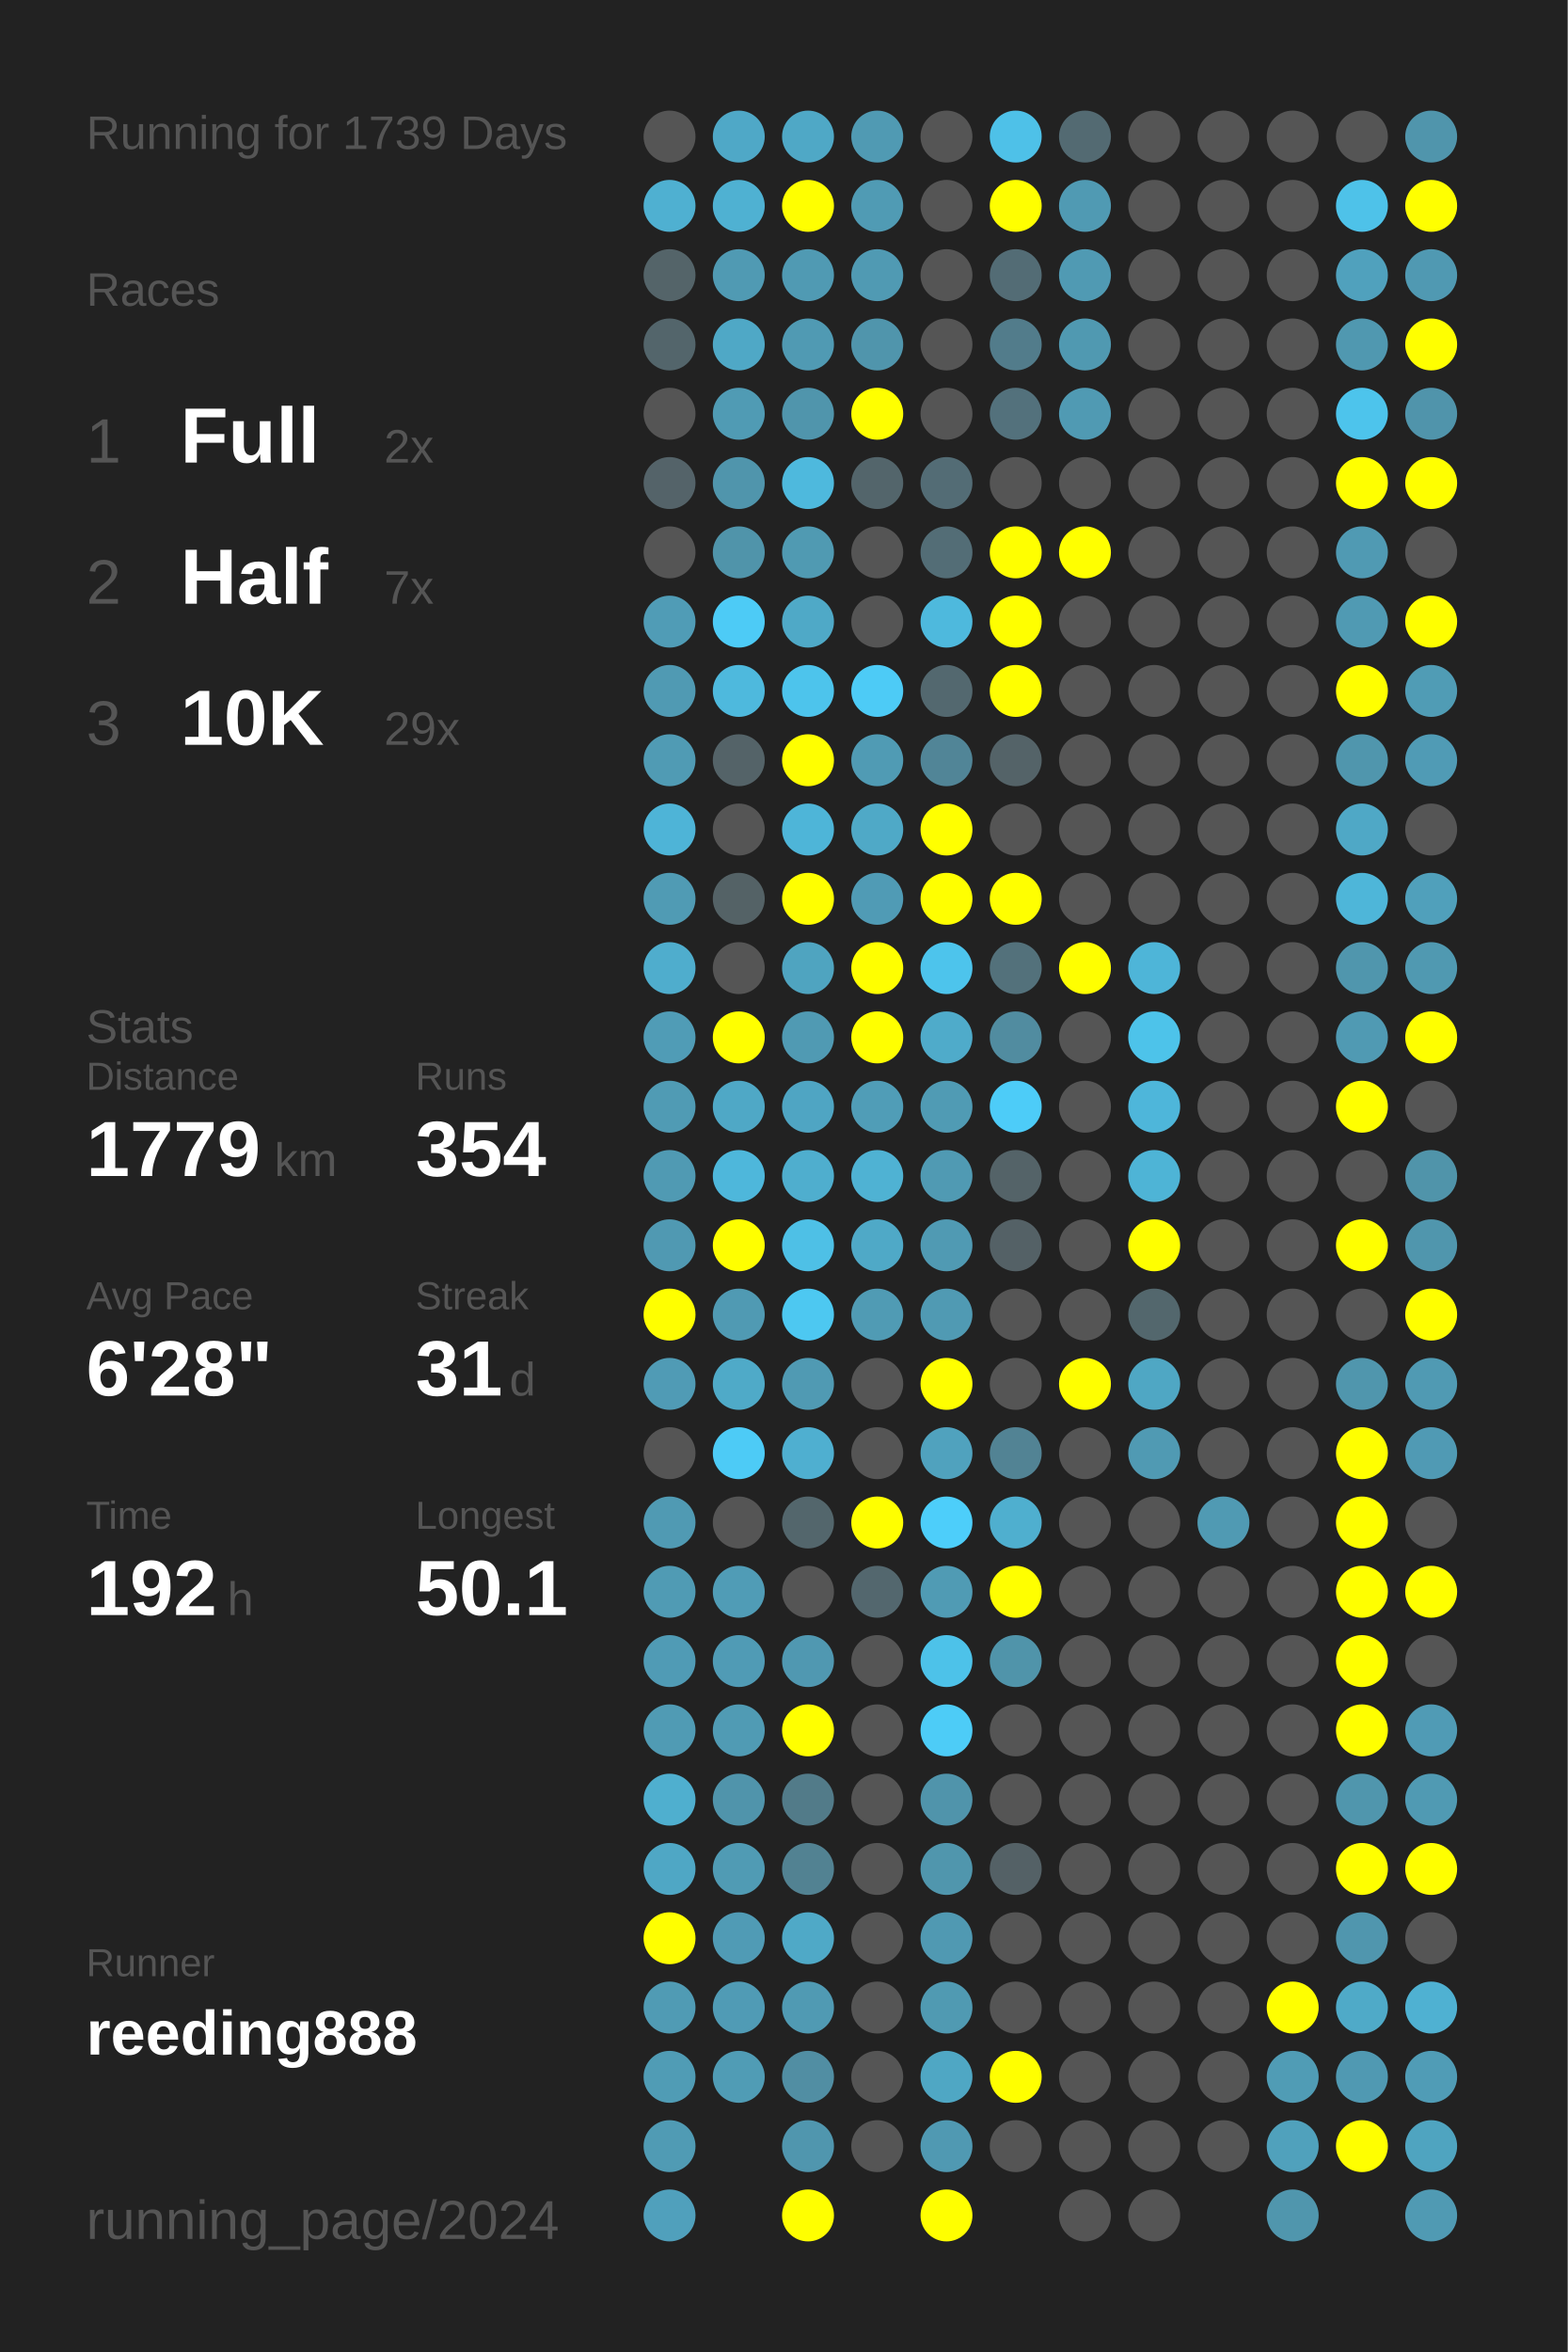
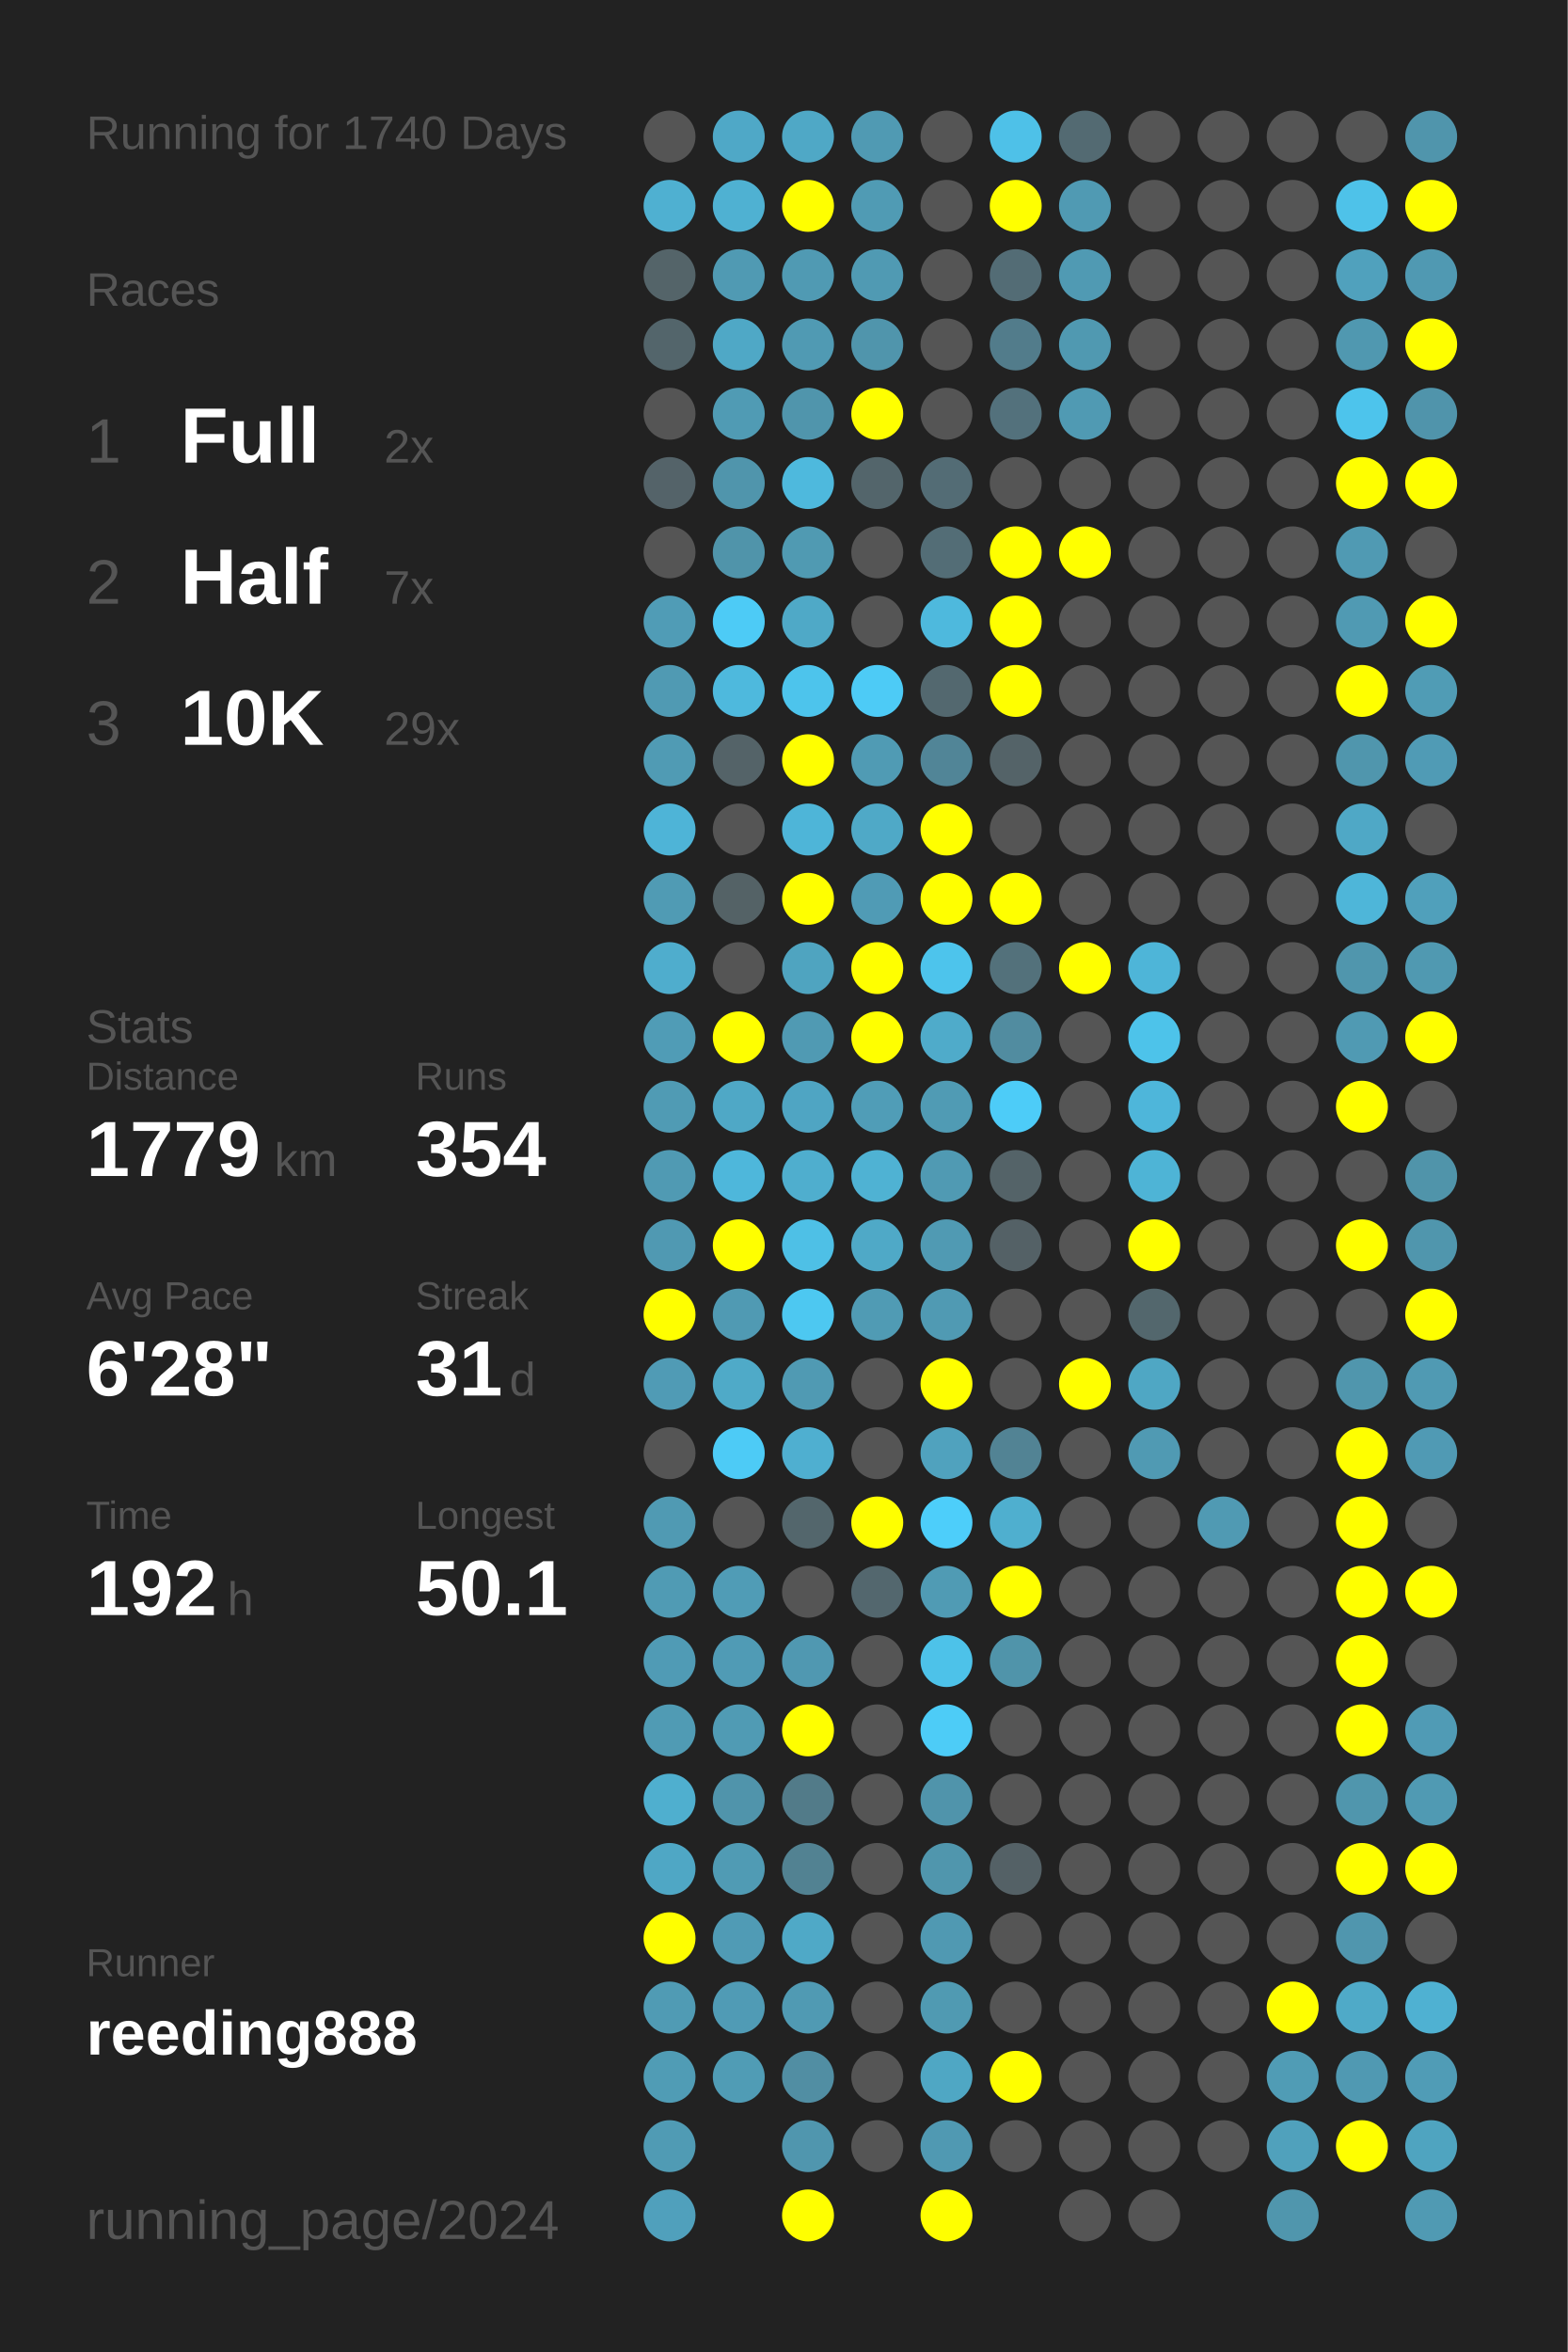
<svg xmlns="http://www.w3.org/2000/svg" baseProfile="full" height="300mm" version="1.1" viewBox="0,0,200,300" width="200mm">
  <defs />
  <rect fill="#222222" height="300" width="200" x="0" y="0" />
-   <text fill="#555555" style="font-size:6px; font-family:Arial;" x="11" y="19">Running for 1739 Days</text>
+   <text fill="#555555" style="font-size:6px; font-family:Arial;" x="11" y="19">Running for 1740 Days</text>
  <text fill="#555555" style="font-size:6px; font-family:Arial;" x="11" y="39">Races</text>
  <text fill="#555555" style="font-size:8px; font-family:Arial;" x="11" y="59">1</text>
  <text fill="#FFFFFF" style="font-size:10px; font-family:Arial; font-weight:bold;" x="23" y="59">Full</text>
  <text fill="#555555" style="font-size:6px; font-family:Arial;" x="49" y="59">2x</text>
  <text fill="#555555" style="font-size:8px; font-family:Arial;" x="11" y="77">2</text>
  <text fill="#FFFFFF" style="font-size:10px; font-family:Arial; font-weight:bold;" x="23" y="77">Half</text>
  <text fill="#555555" style="font-size:6px; font-family:Arial;" x="49" y="77">7x</text>
  <text fill="#555555" style="font-size:8px; font-family:Arial;" x="11" y="95">3</text>
  <text fill="#FFFFFF" style="font-size:10px; font-family:Arial; font-weight:bold;" x="23" y="95">10K</text>
  <text fill="#555555" style="font-size:6px; font-family:Arial;" x="49" y="95">29x</text>
  <text fill="#555555" style="font-size:6px; font-family:Arial;" x="11" y="133">Stats</text>
  <text fill="#555555" style="font-size:5px; font-family:Arial;" x="11" y="139">Distance</text>
  <text fill="#FFFFFF" style="font-size:10px; font-family:Arial; font-weight:bold;" x="11" y="150">1779</text>
  <text fill="#555555" style="font-size:6px; font-family:Arial;" x="35" y="150">km</text>
  <text fill="#555555" style="font-size:5px; font-family:Arial;" x="53" y="139">Runs</text>
  <text fill="#FFFFFF" style="font-size:10px; font-family:Arial; font-weight:bold;" x="53" y="150">354</text>
  <text fill="#555555" style="font-size:5px; font-family:Arial;" x="11" y="167">Avg Pace</text>
  <text fill="#FFFFFF" style="font-size:10px; font-family:Arial; font-weight:bold;" x="11" y="178">6'28"</text>
  <text fill="#555555" style="font-size:5px; font-family:Arial;" x="53" y="167">Streak</text>
  <text fill="#FFFFFF" style="font-size:10px; font-family:Arial; font-weight:bold;" x="53" y="178">31</text>
  <text fill="#555555" style="font-size:6px; font-family:Arial;" x="65" y="178">d</text>
  <text fill="#555555" style="font-size:5px; font-family:Arial;" x="11" y="195">Time</text>
  <text fill="#FFFFFF" style="font-size:10px; font-family:Arial; font-weight:bold;" x="11" y="206">192</text>
  <text fill="#555555" style="font-size:6px; font-family:Arial;" x="29" y="206">h</text>
  <text fill="#555555" style="font-size:5px; font-family:Arial;" x="53" y="195">Longest</text>
  <text fill="#FFFFFF" style="font-size:10px; font-family:Arial; font-weight:bold;" x="53" y="206">50.1</text>
  <text fill="#555555" style="font-size:5px; font-family:Arial;" x="11" y="252.065">Runner</text>
  <text fill="#FFFFFF" style="font-size:8px; font-family:Arial; font-weight:bold;" x="11" y="262.065">reeding888</text>
  <text fill="#555555" style="font-size:7px; font-family:Arial;" x="11" y="285.581">running_page/2024</text>
  <circle cx="85.417" cy="17.419" fill="#555555" r="3.312" />
  <circle cx="85.417" cy="26.258" fill="#4fb0d1" r="3.312" />
  <circle cx="85.417" cy="35.097" fill="#546469" r="3.312" />
  <circle cx="85.417" cy="43.935" fill="#53656b" r="3.312" />
  <circle cx="85.417" cy="52.774" fill="#555555" r="3.312" />
  <circle cx="85.417" cy="61.613" fill="#546369" r="3.312" />
  <circle cx="85.417" cy="70.452" fill="#555555" r="3.312" />
  <circle cx="85.417" cy="79.29" fill="#509cb6" r="3.312" />
  <circle cx="85.417" cy="88.129" fill="#509ab3" r="3.312" />
  <circle cx="85.417" cy="96.968" fill="#509bb4" r="3.312" />
  <circle cx="85.417" cy="105.806" fill="#4eb4d7" r="3.312" />
  <circle cx="85.417" cy="114.645" fill="#509bb4" r="3.312" />
  <circle cx="85.417" cy="123.484" fill="#4fadcd" r="3.312" />
  <circle cx="85.417" cy="132.323" fill="#509cb6" r="3.312" />
  <circle cx="85.417" cy="141.161" fill="#509bb4" r="3.312" />
  <circle cx="85.417" cy="150" fill="#509ab3" r="3.312" />
  <circle cx="85.417" cy="158.839" fill="#5099b2" r="3.312" />
  <circle cx="85.417" cy="167.677" fill="#FFFF00" r="3.312" />
  <circle cx="85.417" cy="176.516" fill="#509bb5" r="3.312" />
  <circle cx="85.417" cy="185.355" fill="#555555" r="3.312" />
  <circle cx="85.417" cy="194.194" fill="#509ab3" r="3.312" />
  <circle cx="85.417" cy="203.032" fill="#509bb4" r="3.312" />
  <circle cx="85.417" cy="211.871" fill="#509bb5" r="3.312" />
  <circle cx="85.417" cy="220.71" fill="#509bb4" r="3.312" />
  <circle cx="85.417" cy="229.548" fill="#4fafcf" r="3.312" />
  <circle cx="85.417" cy="238.387" fill="#4fa7c5" r="3.312" />
  <circle cx="85.417" cy="247.226" fill="#FFFF00" r="3.312" />
  <circle cx="85.417" cy="256.065" fill="#509bb4" r="3.312" />
  <circle cx="85.417" cy="264.903" fill="#509cb5" r="3.312" />
  <circle cx="85.417" cy="273.742" fill="#509bb4" r="3.312" />
  <circle cx="85.417" cy="282.581" fill="#50a0bc" r="3.312" />
  <circle cx="94.25" cy="17.419" fill="#4fa8c7" r="3.312" />
  <circle cx="94.25" cy="26.258" fill="#4fb1d2" r="3.312" />
  <circle cx="94.25" cy="35.097" fill="#509ab3" r="3.312" />
  <circle cx="94.25" cy="43.935" fill="#4fa8c6" r="3.312" />
  <circle cx="94.25" cy="52.774" fill="#509bb4" r="3.312" />
  <circle cx="94.25" cy="61.613" fill="#5095ac" r="3.312" />
  <circle cx="94.25" cy="70.452" fill="#5094aa" r="3.312" />
  <circle cx="94.25" cy="79.29" fill="#4dcbf6" r="3.312" />
  <circle cx="94.25" cy="88.129" fill="#4eb9dd" r="3.312" />
  <circle cx="94.25" cy="96.968" fill="#546368" r="3.312" />
  <circle cx="94.25" cy="105.806" fill="#555555" r="3.312" />
  <circle cx="94.25" cy="114.645" fill="#546266" r="3.312" />
  <circle cx="94.25" cy="123.484" fill="#555555" r="3.312" />
  <circle cx="94.25" cy="132.323" fill="#FFFF00" r="3.312" />
  <circle cx="94.25" cy="141.161" fill="#4fa8c6" r="3.312" />
  <circle cx="94.25" cy="150" fill="#4eb7db" r="3.312" />
  <circle cx="94.25" cy="158.839" fill="#FFFF00" r="3.312" />
  <circle cx="94.25" cy="167.677" fill="#509ab3" r="3.312" />
  <circle cx="94.25" cy="176.516" fill="#4faac8" r="3.312" />
  <circle cx="94.25" cy="185.355" fill="#4dcbf6" r="3.312" />
  <circle cx="94.25" cy="194.194" fill="#555555" r="3.312" />
  <circle cx="94.25" cy="203.032" fill="#509cb6" r="3.312" />
  <circle cx="94.25" cy="211.871" fill="#509bb5" r="3.312" />
  <circle cx="94.25" cy="220.71" fill="#509bb4" r="3.312" />
  <circle cx="94.25" cy="229.548" fill="#5094ab" r="3.312" />
  <circle cx="94.25" cy="238.387" fill="#509bb4" r="3.312" />
  <circle cx="94.25" cy="247.226" fill="#509bb5" r="3.312" />
  <circle cx="94.25" cy="256.065" fill="#509bb5" r="3.312" />
  <circle cx="94.25" cy="264.903" fill="#509cb5" r="3.312" />
  <circle cx="103.083" cy="17.419" fill="#4fa8c6" r="3.312" />
  <circle cx="103.083" cy="26.258" fill="#FFFF00" r="3.312" />
  <circle cx="103.083" cy="35.097" fill="#509ab3" r="3.312" />
  <circle cx="103.083" cy="43.935" fill="#509ab3" r="3.312" />
  <circle cx="103.083" cy="52.774" fill="#5095ac" r="3.312" />
  <circle cx="103.083" cy="61.613" fill="#4eb9dd" r="3.312" />
  <circle cx="103.083" cy="70.452" fill="#509ab2" r="3.312" />
  <circle cx="103.083" cy="79.29" fill="#4fa9c7" r="3.312" />
  <circle cx="103.083" cy="88.129" fill="#4dc4ec" r="3.312" />
  <circle cx="103.083" cy="96.968" fill="#FFFF00" r="3.312" />
  <circle cx="103.083" cy="105.806" fill="#4eb5d8" r="3.312" />
  <circle cx="103.083" cy="114.645" fill="#FFFF00" r="3.312" />
  <circle cx="103.083" cy="123.484" fill="#4fa4c0" r="3.312" />
  <circle cx="103.083" cy="132.323" fill="#509ab3" r="3.312" />
  <circle cx="103.083" cy="141.161" fill="#4fa5c3" r="3.312" />
  <circle cx="103.083" cy="150" fill="#4faece" r="3.312" />
  <circle cx="103.083" cy="158.839" fill="#4ec0e6" r="3.312" />
  <circle cx="103.083" cy="167.677" fill="#4dc8f1" r="3.312" />
  <circle cx="103.083" cy="176.516" fill="#509ab3" r="3.312" />
  <circle cx="103.083" cy="185.355" fill="#4fafd0" r="3.312" />
  <circle cx="103.083" cy="194.194" fill="#53666c" r="3.312" />
  <circle cx="103.083" cy="203.032" fill="#555555" r="3.312" />
  <circle cx="103.083" cy="211.871" fill="#5098b1" r="3.312" />
  <circle cx="103.083" cy="220.71" fill="#FFFF00" r="3.312" />
  <circle cx="103.083" cy="229.548" fill="#527b89" r="3.312" />
  <circle cx="103.083" cy="238.387" fill="#528292" r="3.312" />
  <circle cx="103.083" cy="247.226" fill="#4fa9c7" r="3.312" />
  <circle cx="103.083" cy="256.065" fill="#509ab3" r="3.312" />
  <circle cx="103.083" cy="264.903" fill="#518ea3" r="3.312" />
  <circle cx="103.083" cy="273.742" fill="#5096ae" r="3.312" />
  <circle cx="103.083" cy="282.581" fill="#FFFF00" r="3.312" />
  <circle cx="111.917" cy="17.419" fill="#509ab3" r="3.312" />
  <circle cx="111.917" cy="26.258" fill="#509bb4" r="3.312" />
  <circle cx="111.917" cy="35.097" fill="#509ab3" r="3.312" />
  <circle cx="111.917" cy="43.935" fill="#5095ac" r="3.312" />
  <circle cx="111.917" cy="52.774" fill="#FFFF00" r="3.312" />
  <circle cx="111.917" cy="61.613" fill="#53656b" r="3.312" />
  <circle cx="111.917" cy="70.452" fill="#555555" r="3.312" />
  <circle cx="111.917" cy="79.29" fill="#555555" r="3.312" />
  <circle cx="111.917" cy="88.129" fill="#4dcbf6" r="3.312" />
  <circle cx="111.917" cy="96.968" fill="#509bb4" r="3.312" />
  <circle cx="111.917" cy="105.806" fill="#4fa9c7" r="3.312" />
  <circle cx="111.917" cy="114.645" fill="#509bb5" r="3.312" />
  <circle cx="111.917" cy="123.484" fill="#FFFF00" r="3.312" />
  <circle cx="111.917" cy="132.323" fill="#FFFF00" r="3.312" />
  <circle cx="111.917" cy="141.161" fill="#509db7" r="3.312" />
  <circle cx="111.917" cy="150" fill="#4fb2d3" r="3.312" />
  <circle cx="111.917" cy="158.839" fill="#4fa9c7" r="3.312" />
  <circle cx="111.917" cy="167.677" fill="#509bb4" r="3.312" />
  <circle cx="111.917" cy="176.516" fill="#555555" r="3.312" />
  <circle cx="111.917" cy="185.355" fill="#555555" r="3.312" />
  <circle cx="111.917" cy="194.194" fill="#FFFF00" r="3.312" />
  <circle cx="111.917" cy="203.032" fill="#53676e" r="3.312" />
  <circle cx="111.917" cy="211.871" fill="#555555" r="3.312" />
  <circle cx="111.917" cy="220.71" fill="#555555" r="3.312" />
  <circle cx="111.917" cy="229.548" fill="#555555" r="3.312" />
  <circle cx="111.917" cy="238.387" fill="#555555" r="3.312" />
  <circle cx="111.917" cy="247.226" fill="#555555" r="3.312" />
  <circle cx="111.917" cy="256.065" fill="#555555" r="3.312" />
  <circle cx="111.917" cy="264.903" fill="#555555" r="3.312" />
  <circle cx="111.917" cy="273.742" fill="#555555" r="3.312" />
  <circle cx="120.75" cy="17.419" fill="#555555" r="3.312" />
  <circle cx="120.75" cy="26.258" fill="#555555" r="3.312" />
  <circle cx="120.75" cy="35.097" fill="#555555" r="3.312" />
  <circle cx="120.75" cy="43.935" fill="#555555" r="3.312" />
  <circle cx="120.75" cy="52.774" fill="#555555" r="3.312" />
  <circle cx="120.75" cy="61.613" fill="#536c75" r="3.312" />
  <circle cx="120.75" cy="70.452" fill="#536d76" r="3.312" />
  <circle cx="120.75" cy="79.29" fill="#4eb9dd" r="3.312" />
  <circle cx="120.75" cy="88.129" fill="#53686f" r="3.312" />
  <circle cx="120.75" cy="96.968" fill="#518597" r="3.312" />
  <circle cx="120.75" cy="105.806" fill="#FFFF00" r="3.312" />
  <circle cx="120.75" cy="114.645" fill="#FFFF00" r="3.312" />
  <circle cx="120.75" cy="123.484" fill="#4dc4ec" r="3.312" />
  <circle cx="120.75" cy="132.323" fill="#4fabca" r="3.312" />
  <circle cx="120.75" cy="141.161" fill="#509bb4" r="3.312" />
  <circle cx="120.75" cy="150" fill="#509ab3" r="3.312" />
  <circle cx="120.75" cy="158.839" fill="#509ab3" r="3.312" />
  <circle cx="120.75" cy="167.677" fill="#509ab3" r="3.312" />
  <circle cx="120.75" cy="176.516" fill="#FFFF00" r="3.312" />
  <circle cx="120.75" cy="185.355" fill="#50a2be" r="3.312" />
  <circle cx="120.75" cy="194.194" fill="#4dcefa" r="3.312" />
  <circle cx="120.75" cy="203.032" fill="#509bb4" r="3.312" />
  <circle cx="120.75" cy="211.871" fill="#4dc2e9" r="3.312" />
  <circle cx="120.75" cy="220.71" fill="#4dccf7" r="3.312" />
  <circle cx="120.75" cy="229.548" fill="#5094ab" r="3.312" />
  <circle cx="120.75" cy="238.387" fill="#5096ad" r="3.312" />
  <circle cx="120.75" cy="247.226" fill="#5099b2" r="3.312" />
  <circle cx="120.75" cy="256.065" fill="#509ab2" r="3.312" />
  <circle cx="120.75" cy="264.903" fill="#4fa7c4" r="3.312" />
  <circle cx="120.75" cy="273.742" fill="#5099b2" r="3.312" />
  <circle cx="120.75" cy="282.581" fill="#FFFF00" r="3.312" />
  <circle cx="129.583" cy="17.419" fill="#4ec1e8" r="3.312" />
  <circle cx="129.583" cy="26.258" fill="#FFFF00" r="3.312" />
  <circle cx="129.583" cy="35.097" fill="#536c75" r="3.312" />
  <circle cx="129.583" cy="43.935" fill="#527c8b" r="3.312" />
  <circle cx="129.583" cy="52.774" fill="#53717c" r="3.312" />
  <circle cx="129.583" cy="61.613" fill="#555555" r="3.312" />
  <circle cx="129.583" cy="70.452" fill="#FFFF00" r="3.312" />
  <circle cx="129.583" cy="79.29" fill="#FFFF00" r="3.312" />
  <circle cx="129.583" cy="88.129" fill="#FFFF00" r="3.312" />
  <circle cx="129.583" cy="96.968" fill="#546368" r="3.312" />
  <circle cx="129.583" cy="105.806" fill="#555555" r="3.312" />
  <circle cx="129.583" cy="114.645" fill="#FFFF00" r="3.312" />
  <circle cx="129.583" cy="123.484" fill="#53717b" r="3.312" />
  <circle cx="129.583" cy="132.323" fill="#518ca0" r="3.312" />
  <circle cx="129.583" cy="141.161" fill="#4dccf8" r="3.312" />
  <circle cx="129.583" cy="150" fill="#546368" r="3.312" />
  <circle cx="129.583" cy="158.839" fill="#546166" r="3.312" />
  <circle cx="129.583" cy="167.677" fill="#555555" r="3.312" />
  <circle cx="129.583" cy="176.516" fill="#555555" r="3.312" />
  <circle cx="129.583" cy="185.355" fill="#528394" r="3.312" />
  <circle cx="129.583" cy="194.194" fill="#4fafcf" r="3.312" />
  <circle cx="129.583" cy="203.032" fill="#FFFF00" r="3.312" />
  <circle cx="129.583" cy="211.871" fill="#5094aa" r="3.312" />
  <circle cx="129.583" cy="220.71" fill="#555555" r="3.312" />
  <circle cx="129.583" cy="229.548" fill="#555555" r="3.312" />
  <circle cx="129.583" cy="238.387" fill="#546166" r="3.312" />
  <circle cx="129.583" cy="247.226" fill="#555555" r="3.312" />
  <circle cx="129.583" cy="256.065" fill="#555555" r="3.312" />
  <circle cx="129.583" cy="264.903" fill="#FFFF00" r="3.312" />
  <circle cx="129.583" cy="273.742" fill="#555555" r="3.312" />
  <circle cx="138.417" cy="17.419" fill="#536a72" r="3.312" />
  <circle cx="138.417" cy="26.258" fill="#509ab3" r="3.312" />
  <circle cx="138.417" cy="35.097" fill="#509ab3" r="3.312" />
  <circle cx="138.417" cy="43.935" fill="#5099b1" r="3.312" />
  <circle cx="138.417" cy="52.774" fill="#509ab3" r="3.312" />
  <circle cx="138.417" cy="61.613" fill="#555555" r="3.312" />
  <circle cx="138.417" cy="70.452" fill="#FFFF00" r="3.312" />
  <circle cx="138.417" cy="79.29" fill="#555555" r="3.312" />
  <circle cx="138.417" cy="88.129" fill="#555555" r="3.312" />
  <circle cx="138.417" cy="96.968" fill="#555555" r="3.312" />
  <circle cx="138.417" cy="105.806" fill="#555555" r="3.312" />
  <circle cx="138.417" cy="114.645" fill="#555555" r="3.312" />
  <circle cx="138.417" cy="123.484" fill="#FFFF00" r="3.312" />
  <circle cx="138.417" cy="132.323" fill="#555555" r="3.312" />
  <circle cx="138.417" cy="141.161" fill="#555555" r="3.312" />
  <circle cx="138.417" cy="150" fill="#555555" r="3.312" />
  <circle cx="138.417" cy="158.839" fill="#555555" r="3.312" />
  <circle cx="138.417" cy="167.677" fill="#555555" r="3.312" />
  <circle cx="138.417" cy="176.516" fill="#FFFF00" r="3.312" />
  <circle cx="138.417" cy="185.355" fill="#555555" r="3.312" />
  <circle cx="138.417" cy="194.194" fill="#555555" r="3.312" />
  <circle cx="138.417" cy="203.032" fill="#555555" r="3.312" />
  <circle cx="138.417" cy="211.871" fill="#555555" r="3.312" />
  <circle cx="138.417" cy="220.71" fill="#555555" r="3.312" />
  <circle cx="138.417" cy="229.548" fill="#555555" r="3.312" />
  <circle cx="138.417" cy="238.387" fill="#555555" r="3.312" />
  <circle cx="138.417" cy="247.226" fill="#555555" r="3.312" />
  <circle cx="138.417" cy="256.065" fill="#555555" r="3.312" />
  <circle cx="138.417" cy="264.903" fill="#555555" r="3.312" />
  <circle cx="138.417" cy="273.742" fill="#555555" r="3.312" />
  <circle cx="138.417" cy="282.581" fill="#555555" r="3.312" />
  <circle cx="147.25" cy="17.419" fill="#555555" r="3.312" />
  <circle cx="147.25" cy="26.258" fill="#555555" r="3.312" />
  <circle cx="147.25" cy="35.097" fill="#555555" r="3.312" />
  <circle cx="147.25" cy="43.935" fill="#555555" r="3.312" />
  <circle cx="147.25" cy="52.774" fill="#555555" r="3.312" />
  <circle cx="147.25" cy="61.613" fill="#555555" r="3.312" />
  <circle cx="147.25" cy="70.452" fill="#555555" r="3.312" />
  <circle cx="147.25" cy="79.29" fill="#555555" r="3.312" />
  <circle cx="147.25" cy="88.129" fill="#555555" r="3.312" />
  <circle cx="147.25" cy="96.968" fill="#555555" r="3.312" />
  <circle cx="147.25" cy="105.806" fill="#555555" r="3.312" />
  <circle cx="147.25" cy="114.645" fill="#555555" r="3.312" />
  <circle cx="147.25" cy="123.484" fill="#4eb5d8" r="3.312" />
  <circle cx="147.25" cy="132.323" fill="#4dc3ea" r="3.312" />
  <circle cx="147.25" cy="141.161" fill="#4eb6da" r="3.312" />
  <circle cx="147.25" cy="150" fill="#4eb4d6" r="3.312" />
  <circle cx="147.25" cy="158.839" fill="#FFFF00" r="3.312" />
  <circle cx="147.25" cy="167.677" fill="#53676d" r="3.312" />
  <circle cx="147.25" cy="176.516" fill="#4fa7c4" r="3.312" />
  <circle cx="147.25" cy="185.355" fill="#509ab3" r="3.312" />
  <circle cx="147.25" cy="194.194" fill="#555555" r="3.312" />
  <circle cx="147.25" cy="203.032" fill="#555555" r="3.312" />
  <circle cx="147.25" cy="211.871" fill="#555555" r="3.312" />
  <circle cx="147.25" cy="220.71" fill="#555555" r="3.312" />
  <circle cx="147.25" cy="229.548" fill="#555555" r="3.312" />
  <circle cx="147.25" cy="238.387" fill="#555555" r="3.312" />
  <circle cx="147.25" cy="247.226" fill="#555555" r="3.312" />
  <circle cx="147.25" cy="256.065" fill="#555555" r="3.312" />
  <circle cx="147.25" cy="264.903" fill="#555555" r="3.312" />
  <circle cx="147.25" cy="273.742" fill="#555555" r="3.312" />
  <circle cx="147.25" cy="282.581" fill="#555555" r="3.312" />
  <circle cx="156.083" cy="17.419" fill="#555555" r="3.312" />
  <circle cx="156.083" cy="26.258" fill="#555555" r="3.312" />
  <circle cx="156.083" cy="35.097" fill="#555555" r="3.312" />
  <circle cx="156.083" cy="43.935" fill="#555555" r="3.312" />
  <circle cx="156.083" cy="52.774" fill="#555555" r="3.312" />
  <circle cx="156.083" cy="61.613" fill="#555555" r="3.312" />
  <circle cx="156.083" cy="70.452" fill="#555555" r="3.312" />
  <circle cx="156.083" cy="79.29" fill="#555555" r="3.312" />
  <circle cx="156.083" cy="88.129" fill="#555555" r="3.312" />
  <circle cx="156.083" cy="96.968" fill="#555555" r="3.312" />
  <circle cx="156.083" cy="105.806" fill="#555555" r="3.312" />
  <circle cx="156.083" cy="114.645" fill="#555555" r="3.312" />
  <circle cx="156.083" cy="123.484" fill="#555555" r="3.312" />
  <circle cx="156.083" cy="132.323" fill="#555555" r="3.312" />
  <circle cx="156.083" cy="141.161" fill="#555555" r="3.312" />
  <circle cx="156.083" cy="150" fill="#555555" r="3.312" />
  <circle cx="156.083" cy="158.839" fill="#555555" r="3.312" />
  <circle cx="156.083" cy="167.677" fill="#555555" r="3.312" />
  <circle cx="156.083" cy="176.516" fill="#555555" r="3.312" />
  <circle cx="156.083" cy="185.355" fill="#555555" r="3.312" />
  <circle cx="156.083" cy="194.194" fill="#509ab3" r="3.312" />
  <circle cx="156.083" cy="203.032" fill="#555555" r="3.312" />
  <circle cx="156.083" cy="211.871" fill="#555555" r="3.312" />
  <circle cx="156.083" cy="220.71" fill="#555555" r="3.312" />
  <circle cx="156.083" cy="229.548" fill="#555555" r="3.312" />
  <circle cx="156.083" cy="238.387" fill="#555555" r="3.312" />
  <circle cx="156.083" cy="247.226" fill="#555555" r="3.312" />
  <circle cx="156.083" cy="256.065" fill="#555555" r="3.312" />
  <circle cx="156.083" cy="264.903" fill="#555555" r="3.312" />
  <circle cx="156.083" cy="273.742" fill="#555555" r="3.312" />
  <circle cx="164.917" cy="17.419" fill="#555555" r="3.312" />
  <circle cx="164.917" cy="26.258" fill="#555555" r="3.312" />
  <circle cx="164.917" cy="35.097" fill="#555555" r="3.312" />
  <circle cx="164.917" cy="43.935" fill="#555555" r="3.312" />
  <circle cx="164.917" cy="52.774" fill="#555555" r="3.312" />
  <circle cx="164.917" cy="61.613" fill="#555555" r="3.312" />
  <circle cx="164.917" cy="70.452" fill="#555555" r="3.312" />
  <circle cx="164.917" cy="79.29" fill="#555555" r="3.312" />
  <circle cx="164.917" cy="88.129" fill="#555555" r="3.312" />
  <circle cx="164.917" cy="96.968" fill="#555555" r="3.312" />
  <circle cx="164.917" cy="105.806" fill="#555555" r="3.312" />
  <circle cx="164.917" cy="114.645" fill="#555555" r="3.312" />
  <circle cx="164.917" cy="123.484" fill="#555555" r="3.312" />
  <circle cx="164.917" cy="132.323" fill="#555555" r="3.312" />
  <circle cx="164.917" cy="141.161" fill="#555555" r="3.312" />
  <circle cx="164.917" cy="150" fill="#555555" r="3.312" />
  <circle cx="164.917" cy="158.839" fill="#555555" r="3.312" />
  <circle cx="164.917" cy="167.677" fill="#555555" r="3.312" />
  <circle cx="164.917" cy="176.516" fill="#555555" r="3.312" />
  <circle cx="164.917" cy="185.355" fill="#555555" r="3.312" />
  <circle cx="164.917" cy="194.194" fill="#555555" r="3.312" />
  <circle cx="164.917" cy="203.032" fill="#555555" r="3.312" />
  <circle cx="164.917" cy="211.871" fill="#555555" r="3.312" />
  <circle cx="164.917" cy="220.71" fill="#555555" r="3.312" />
  <circle cx="164.917" cy="229.548" fill="#555555" r="3.312" />
  <circle cx="164.917" cy="238.387" fill="#555555" r="3.312" />
  <circle cx="164.917" cy="247.226" fill="#555555" r="3.312" />
  <circle cx="164.917" cy="256.065" fill="#FFFF00" r="3.312" />
  <circle cx="164.917" cy="264.903" fill="#509cb5" r="3.312" />
  <circle cx="164.917" cy="273.742" fill="#50a1bc" r="3.312" />
  <circle cx="164.917" cy="282.581" fill="#5096ad" r="3.312" />
  <circle cx="173.75" cy="17.419" fill="#555555" r="3.312" />
  <circle cx="173.75" cy="26.258" fill="#4ec2e9" r="3.312" />
  <circle cx="173.75" cy="35.097" fill="#50a1bd" r="3.312" />
  <circle cx="173.75" cy="43.935" fill="#5098b0" r="3.312" />
  <circle cx="173.75" cy="52.774" fill="#4dc4ec" r="3.312" />
  <circle cx="173.75" cy="61.613" fill="#FFFF00" r="3.312" />
  <circle cx="173.75" cy="70.452" fill="#509ab3" r="3.312" />
  <circle cx="173.75" cy="79.29" fill="#509ab3" r="3.312" />
  <circle cx="173.75" cy="88.129" fill="#FFFF00" r="3.312" />
  <circle cx="173.75" cy="96.968" fill="#5096ad" r="3.312" />
  <circle cx="173.75" cy="105.806" fill="#4fa8c6" r="3.312" />
  <circle cx="173.75" cy="114.645" fill="#4eb6d9" r="3.312" />
  <circle cx="173.75" cy="123.484" fill="#5096ad" r="3.312" />
  <circle cx="173.75" cy="132.323" fill="#509ab3" r="3.312" />
  <circle cx="173.75" cy="141.161" fill="#FFFF00" r="3.312" />
  <circle cx="173.75" cy="150" fill="#555555" r="3.312" />
  <circle cx="173.75" cy="158.839" fill="#FFFF00" r="3.312" />
  <circle cx="173.75" cy="167.677" fill="#555555" r="3.312" />
  <circle cx="173.75" cy="176.516" fill="#5096ad" r="3.312" />
  <circle cx="173.75" cy="185.355" fill="#FFFF00" r="3.312" />
  <circle cx="173.75" cy="194.194" fill="#FFFF00" r="3.312" />
  <circle cx="173.75" cy="203.032" fill="#FFFF00" r="3.312" />
  <circle cx="173.75" cy="211.871" fill="#FFFF00" r="3.312" />
  <circle cx="173.75" cy="220.71" fill="#FFFF00" r="3.312" />
  <circle cx="173.75" cy="229.548" fill="#5096ad" r="3.312" />
  <circle cx="173.75" cy="238.387" fill="#FFFF00" r="3.312" />
  <circle cx="173.75" cy="247.226" fill="#5096ae" r="3.312" />
  <circle cx="173.75" cy="256.065" fill="#4faac8" r="3.312" />
  <circle cx="173.75" cy="264.903" fill="#5099b2" r="3.312" />
  <circle cx="173.75" cy="273.742" fill="#FFFF00" r="3.312" />
  <circle cx="182.583" cy="17.419" fill="#5095ac" r="3.312" />
  <circle cx="182.583" cy="26.258" fill="#FFFF00" r="3.312" />
  <circle cx="182.583" cy="35.097" fill="#5099b2" r="3.312" />
  <circle cx="182.583" cy="43.935" fill="#FFFF00" r="3.312" />
  <circle cx="182.583" cy="52.774" fill="#5094ab" r="3.312" />
  <circle cx="182.583" cy="61.613" fill="#FFFF00" r="3.312" />
  <circle cx="182.583" cy="70.452" fill="#555555" r="3.312" />
  <circle cx="182.583" cy="79.29" fill="#FFFF00" r="3.312" />
  <circle cx="182.583" cy="88.129" fill="#509cb5" r="3.312" />
  <circle cx="182.583" cy="96.968" fill="#509bb5" r="3.312" />
  <circle cx="182.583" cy="105.806" fill="#555555" r="3.312" />
  <circle cx="182.583" cy="114.645" fill="#50a0bb" r="3.312" />
  <circle cx="182.583" cy="123.484" fill="#5099b1" r="3.312" />
  <circle cx="182.583" cy="132.323" fill="#FFFF00" r="3.312" />
  <circle cx="182.583" cy="141.161" fill="#555555" r="3.312" />
  <circle cx="182.583" cy="150" fill="#5094aa" r="3.312" />
  <circle cx="182.583" cy="158.839" fill="#5096ad" r="3.312" />
  <circle cx="182.583" cy="167.677" fill="#FFFF00" r="3.312" />
  <circle cx="182.583" cy="176.516" fill="#509ab3" r="3.312" />
  <circle cx="182.583" cy="185.355" fill="#509ab4" r="3.312" />
  <circle cx="182.583" cy="194.194" fill="#555555" r="3.312" />
  <circle cx="182.583" cy="203.032" fill="#FFFF00" r="3.312" />
  <circle cx="182.583" cy="211.871" fill="#555555" r="3.312" />
  <circle cx="182.583" cy="220.71" fill="#509bb5" r="3.312" />
  <circle cx="182.583" cy="229.548" fill="#509ab3" r="3.312" />
  <circle cx="182.583" cy="238.387" fill="#FFFF00" r="3.312" />
  <circle cx="182.583" cy="247.226" fill="#555555" r="3.312" />
  <circle cx="182.583" cy="256.065" fill="#4fb1d2" r="3.312" />
  <circle cx="182.583" cy="264.903" fill="#509cb6" r="3.312" />
  <circle cx="182.583" cy="273.742" fill="#4fa4c0" r="3.312" />
  <circle cx="182.583" cy="282.581" fill="#509ab3" r="3.312" />
</svg>
